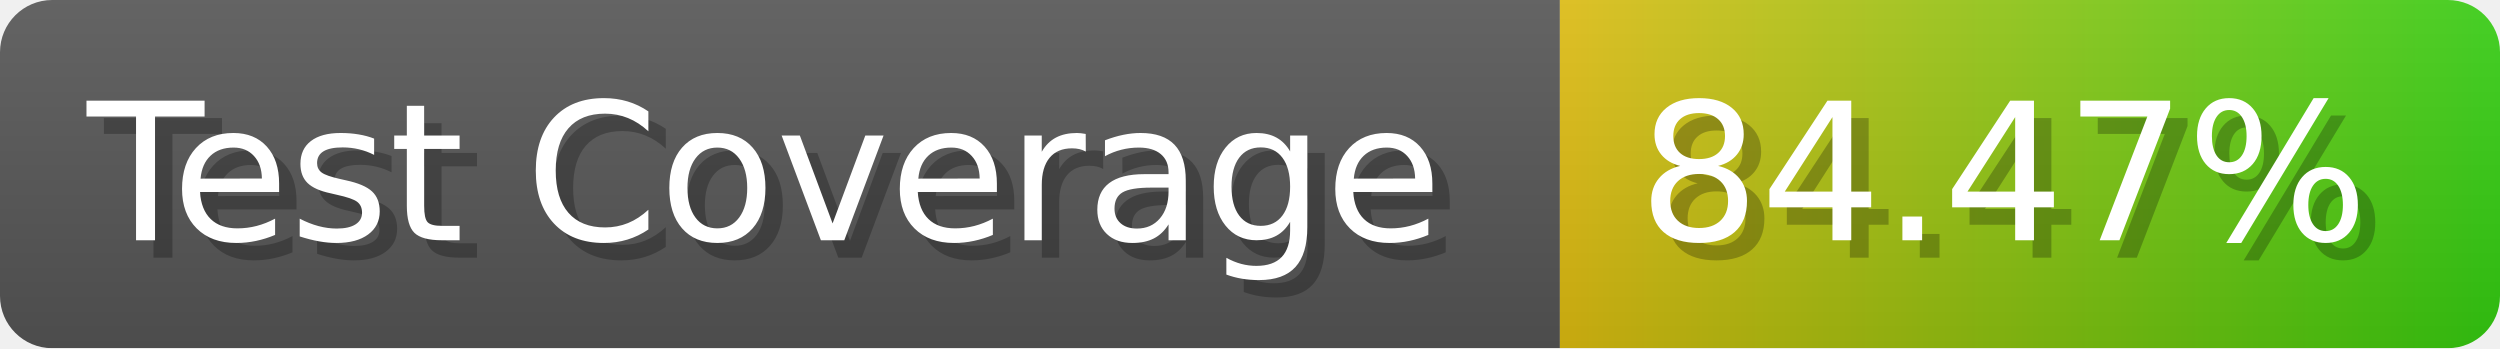
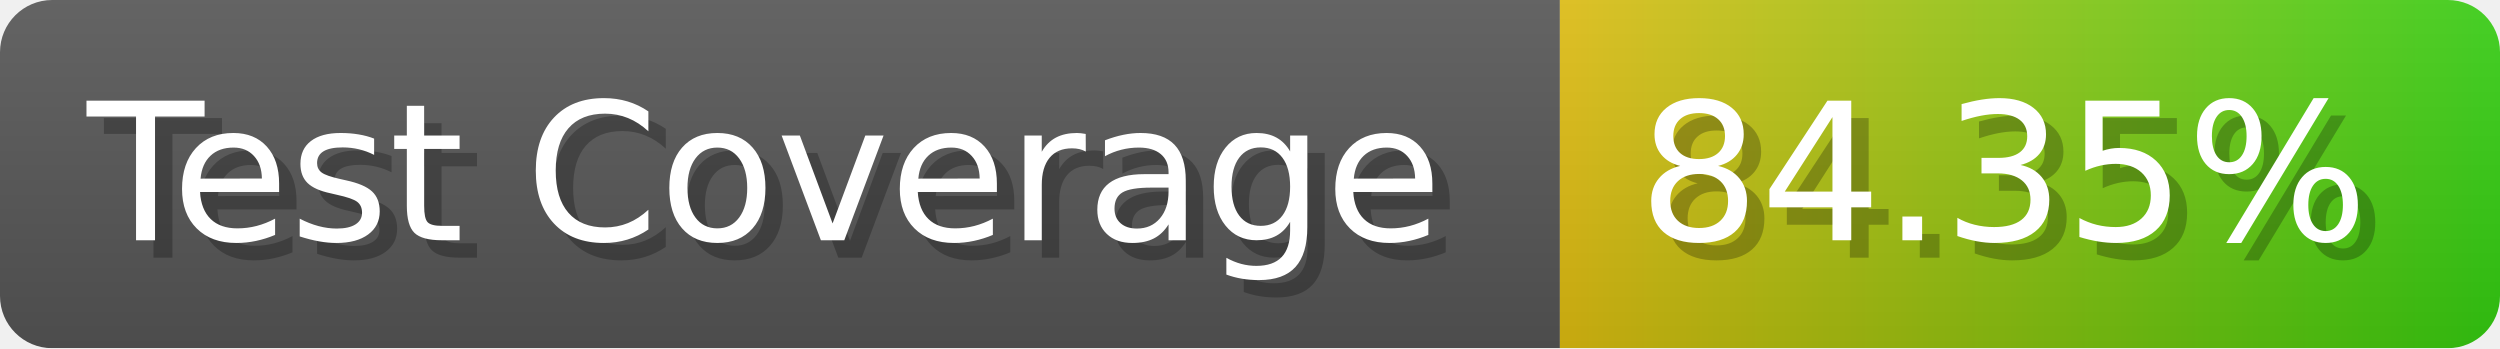
- <svg xmlns="http://www.w3.org/2000/svg" width="143.6" height="20" viewBox="0 0 1436 200" role="img" aria-label="Test Coverage: 84.47%">
+ <svg xmlns="http://www.w3.org/2000/svg" width="143.6" height="20" viewBox="0 0 1436 200" role="img" aria-label="Test Coverage: 84.35%">
  <linearGradient id="a" x2="0" y2="100%">
    <stop offset="0" stop-opacity=".1" stop-color="#EEE" />
    <stop offset="1" stop-opacity=".1" />
  </linearGradient>
  <mask id="m">
    <rect width="1436" height="200" rx="30" fill="#FFF" />
  </mask>
  <g mask="url(#m)">
    <rect width="896" height="200" fill="#555" />
    <rect width="540" height="200" fill="url(#x)" x="896" />
    <rect width="1436" height="200" fill="url(#a)" />
  </g>
  <g aria-hidden="true" fill="#fff" text-anchor="start" font-family="Verdana,DejaVu Sans,sans-serif" font-size="110">
    <text x="60" y="148" textLength="796" fill="#000" opacity="0.25">Test Coverage</text>
    <text x="50" y="138" textLength="796">Test Coverage</text>
-     <text x="951" y="148" textLength="440" fill="#000" opacity="0.25">84.47%</text>
-     <text x="941" y="138" textLength="440">84.47%</text>
+     <text x="951" y="148" textLength="440" fill="#000" opacity="0.25">84.35%</text>
+     <text x="941" y="138" textLength="440">84.35%</text>
  </g>
  <linearGradient id="x" x1="0%" y1="0%" x2="100%" y2="0%">
    <stop offset="0%" style="stop-color:#DB1" />
    <stop offset="100%" style="stop-color:#3C1" />
  </linearGradient>
</svg>
